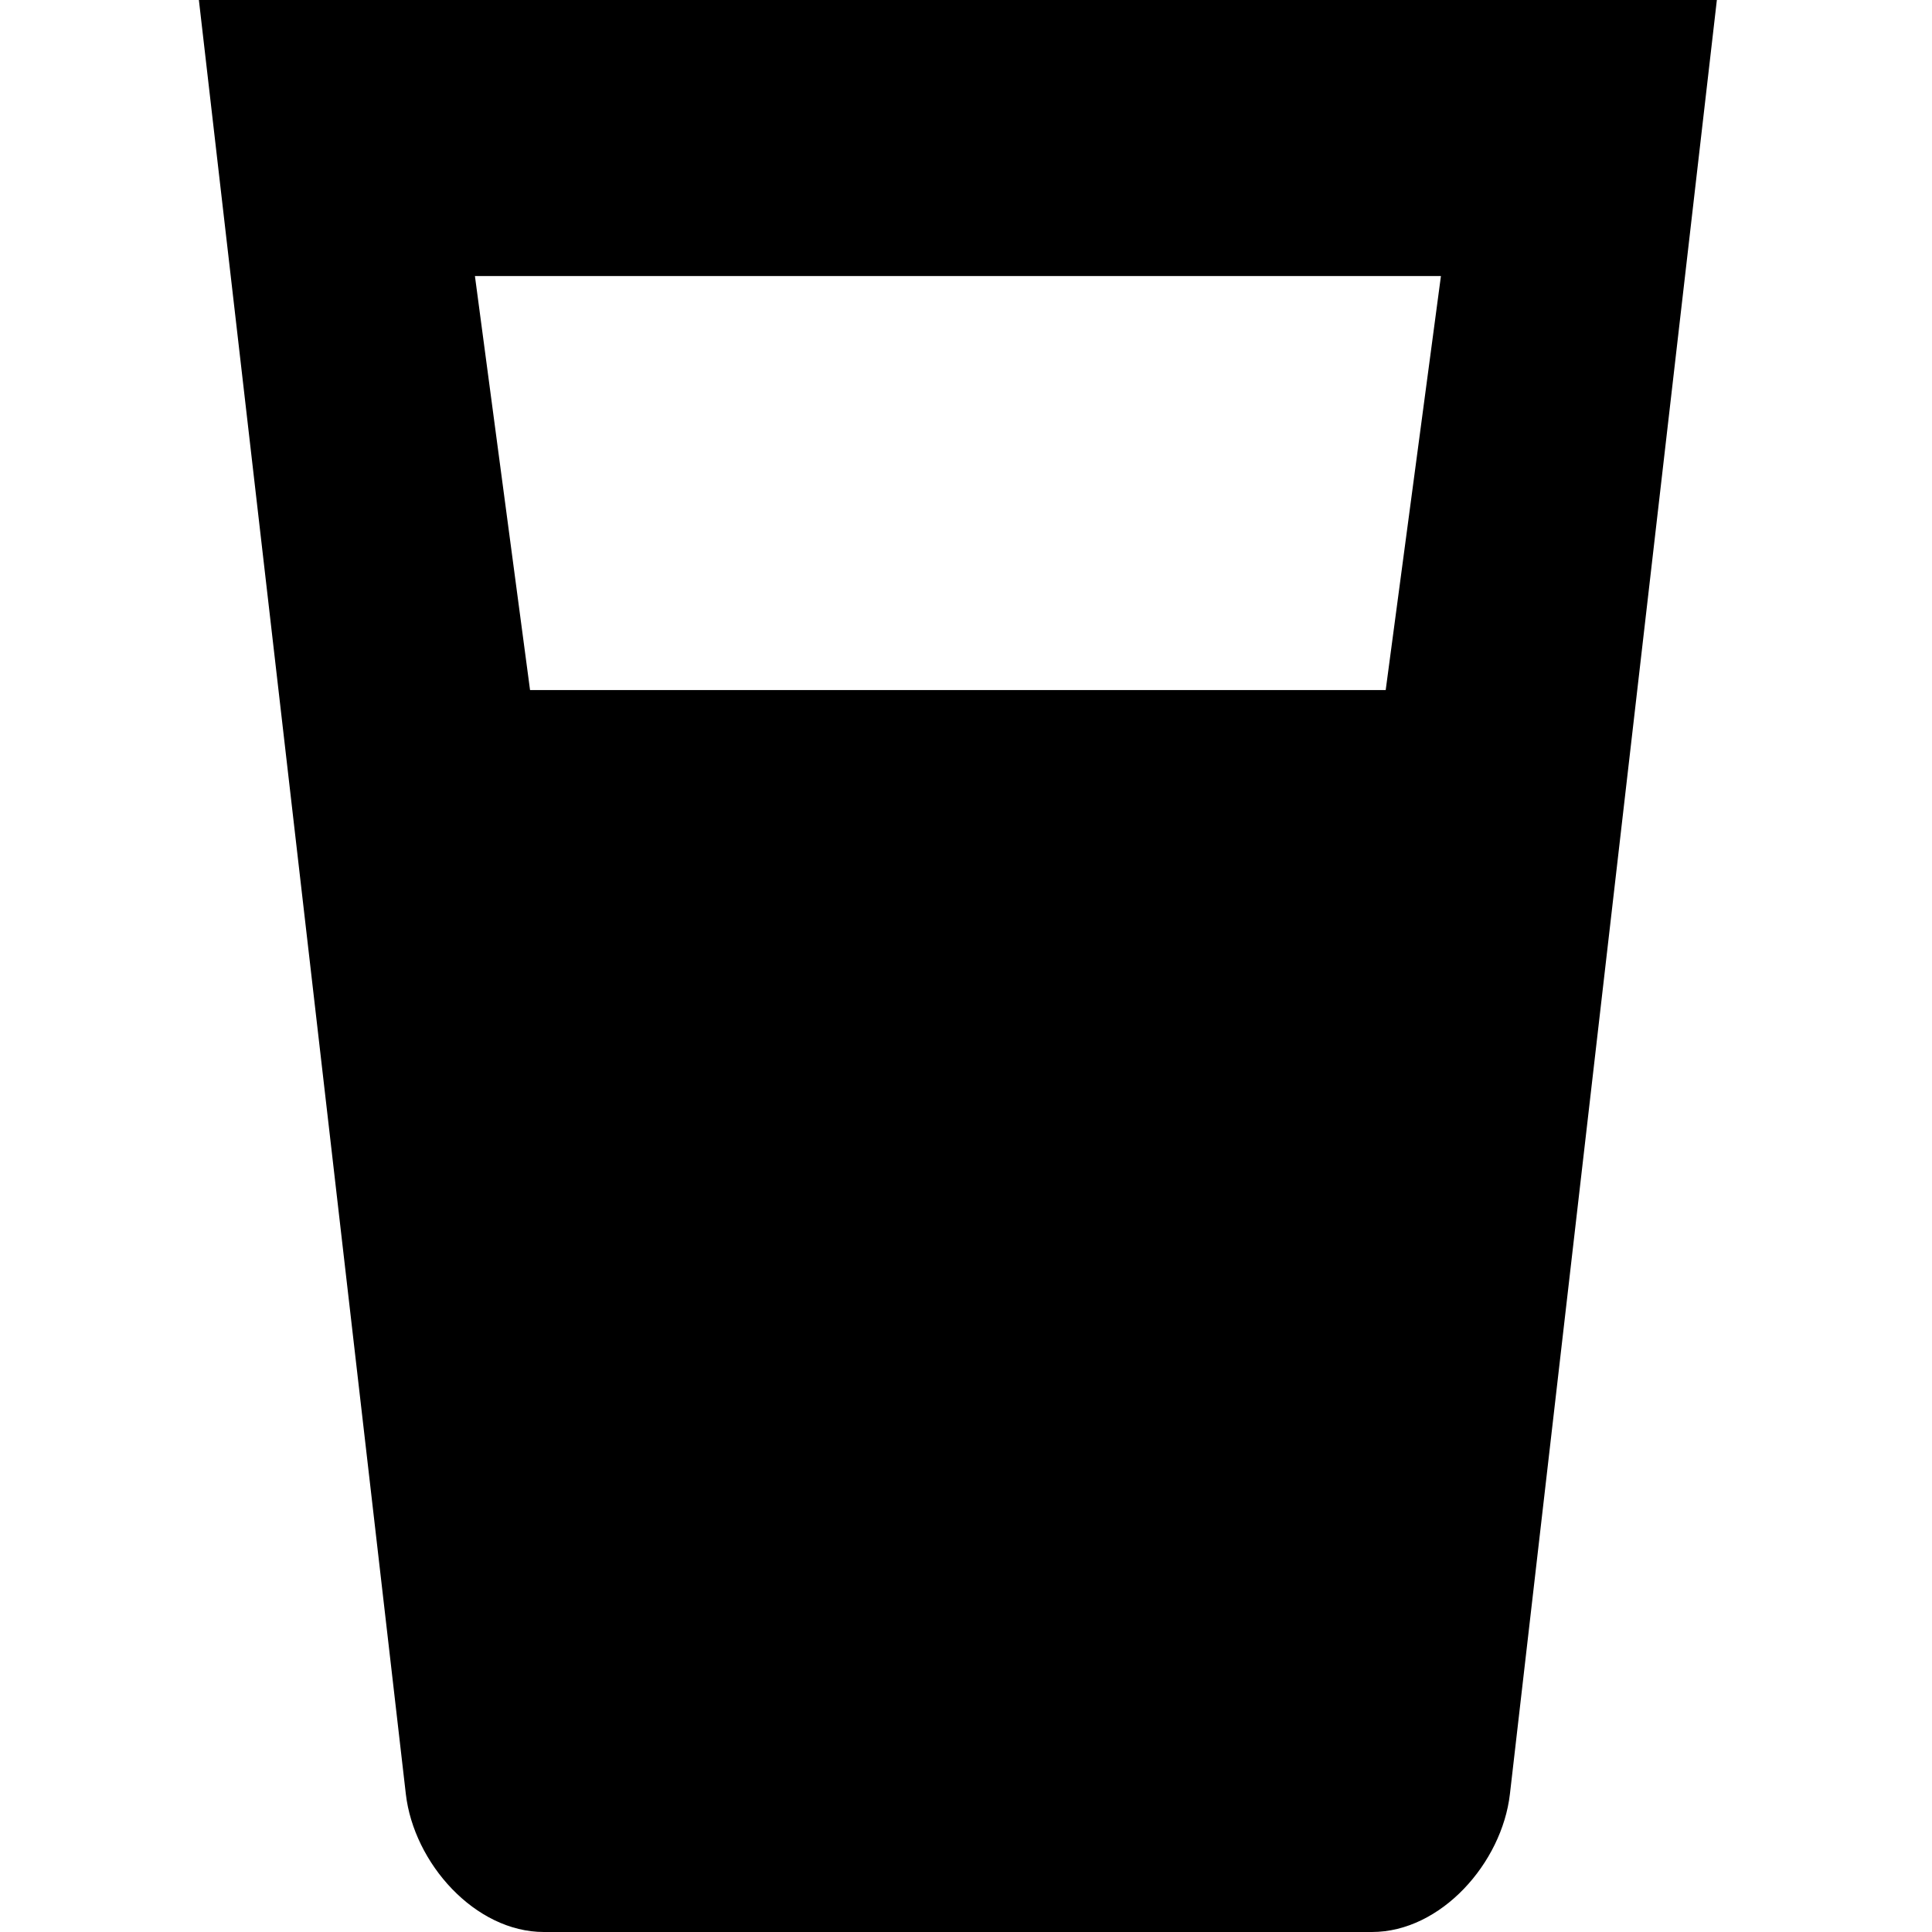
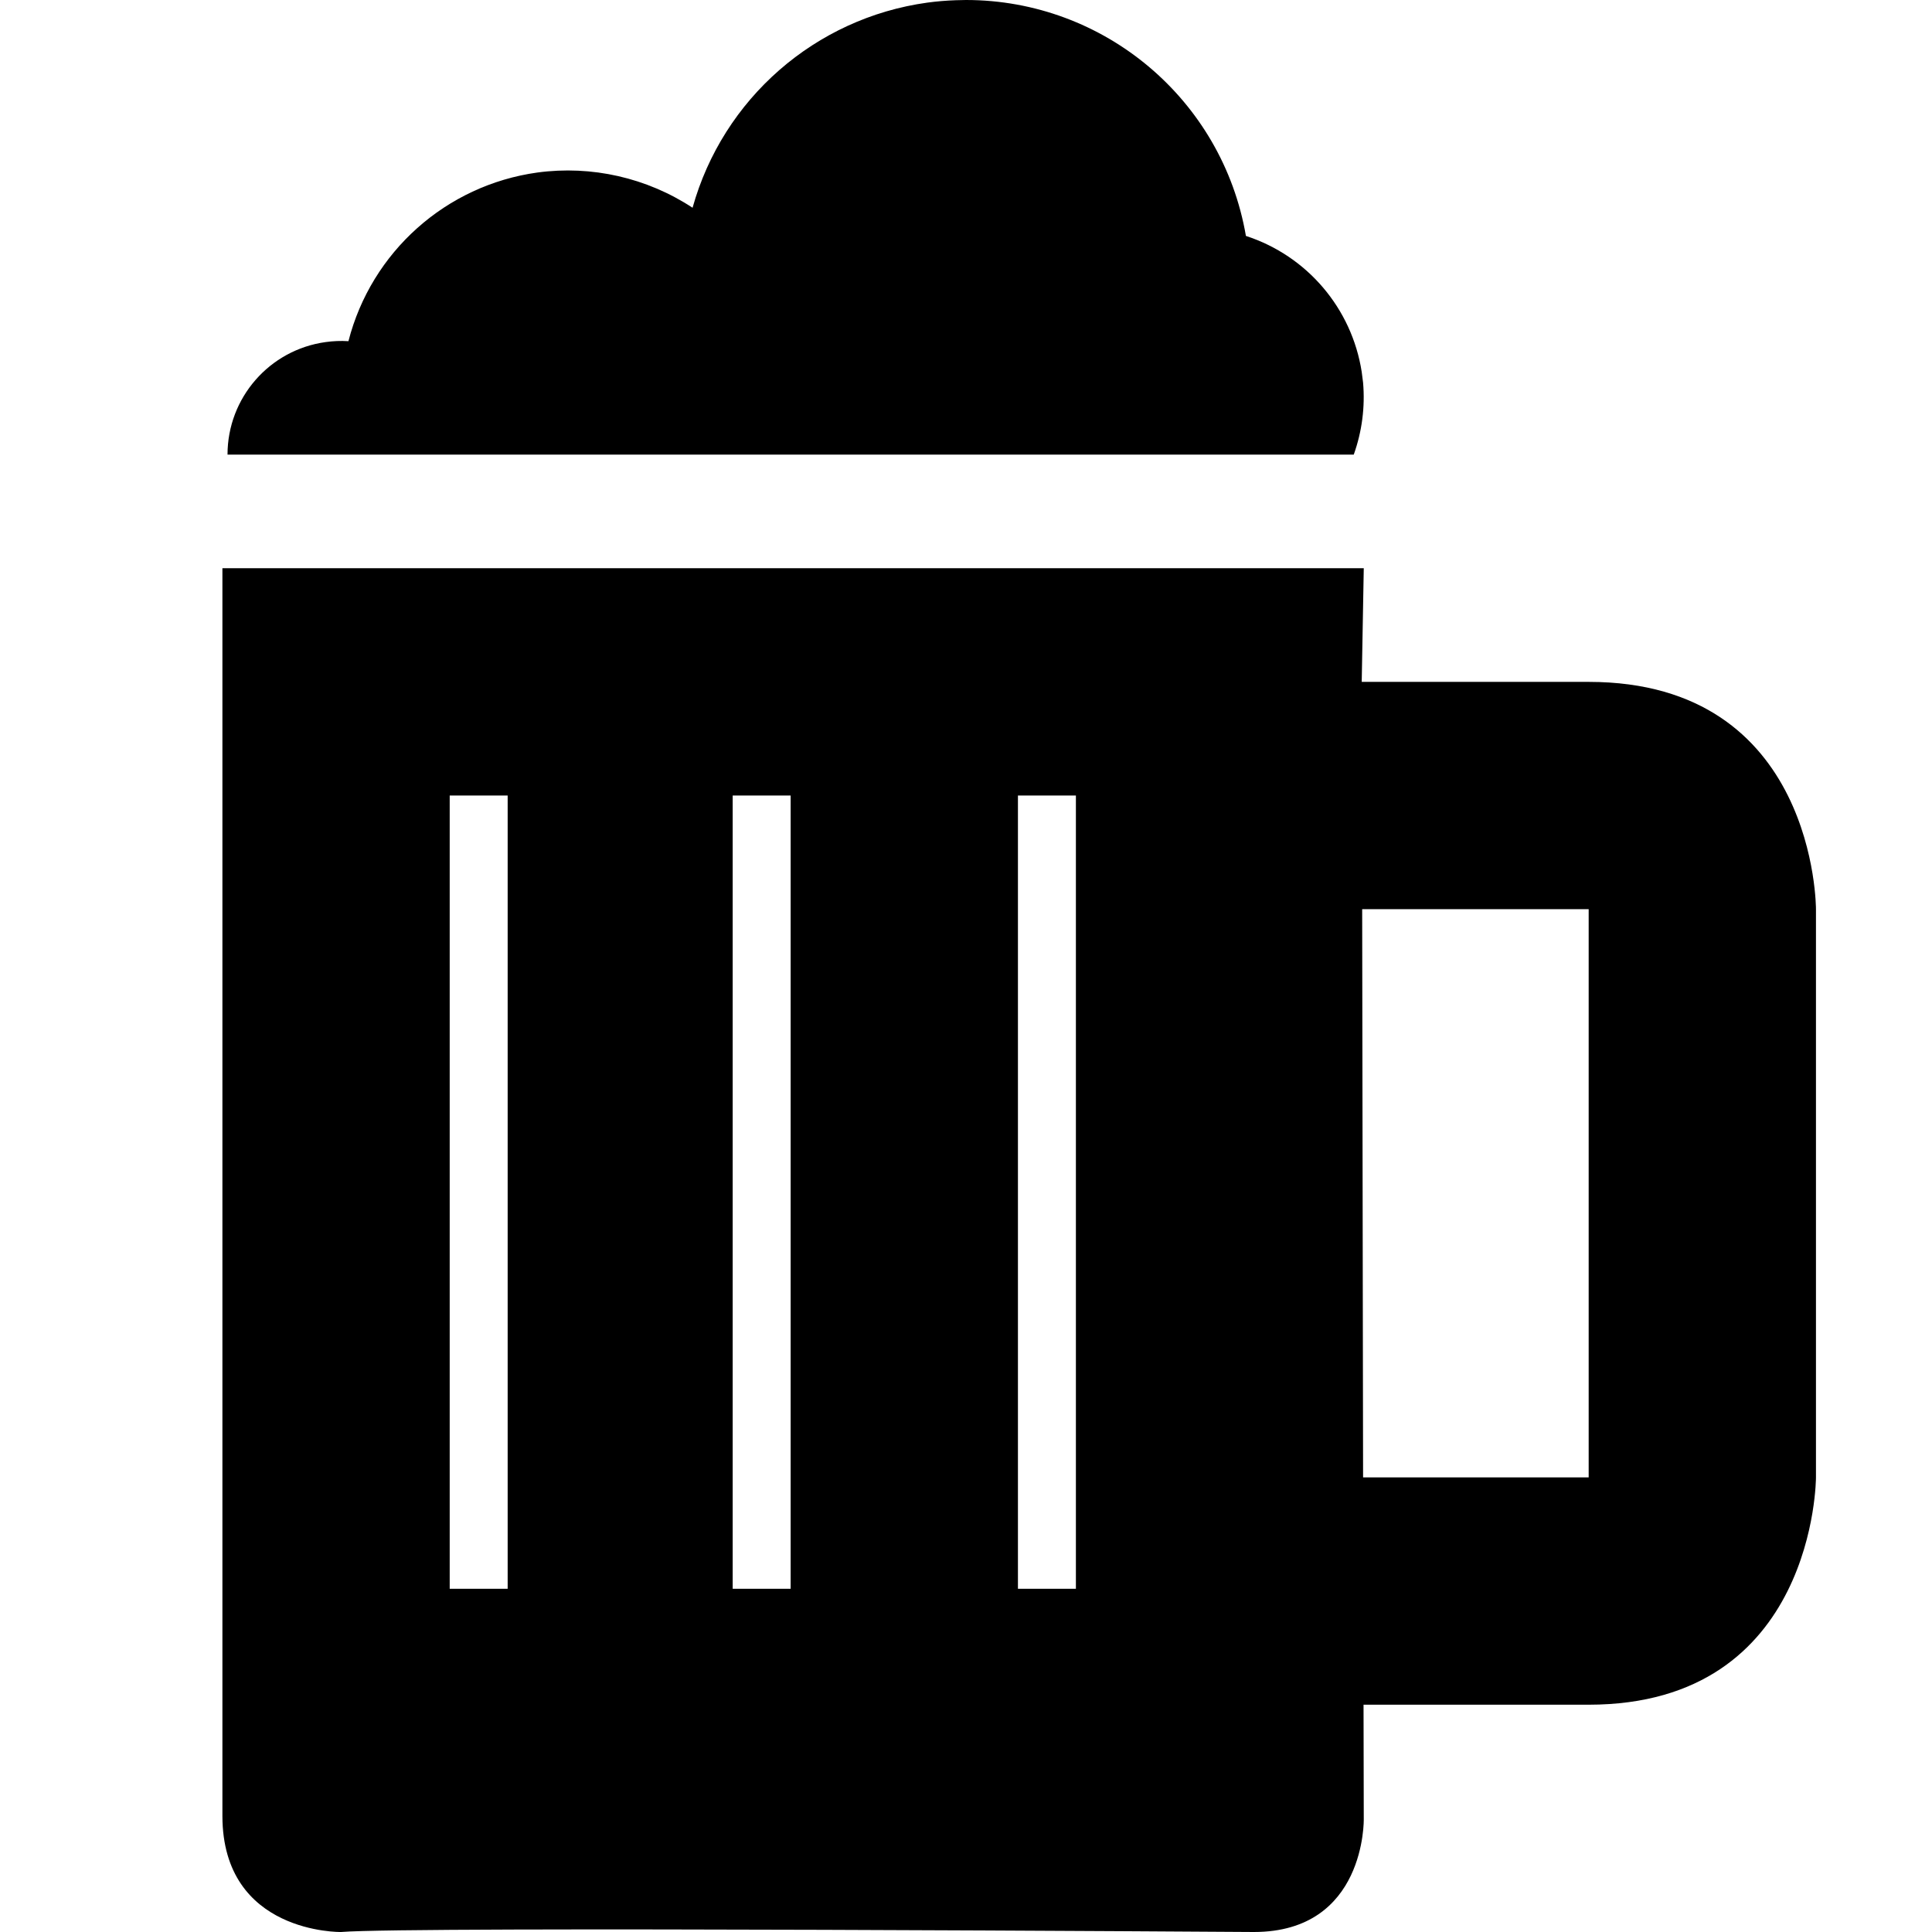
<svg xmlns="http://www.w3.org/2000/svg" version="1.1" width="17" height="17" id="svg4619" viewBox="0 0 17 17">
  <defs id="defs4621" />
-   <path style="fill:#000000;fill-opacity:1" d="M 1.75,-5.3e-7 3.571,15.786 C 3.641,16.393 4.179,17 4.786,17 l 7.286,0 c 0.607,0 1.144,-0.607 1.214,-1.214 L 15.107,-5.3e-7 Z m 2.429,2.429 8.5,0 -0.486,3.643 -7.529,0 z" id="path10185" />
+   <path style="opacity:1;fill:#000000;fill-opacity:1;stroke:none;stroke-width:0;stroke-linecap:round;stroke-linejoin:round;stroke-miterlimit:4;stroke-dasharray:none;stroke-dashoffset:0;stroke-opacity:1" d="M 8.5 0 A 2.5 2.5 0 0 0 8.41 0.002 A 2.5 2.5 0 0 0 8.16 0.023 A 2.5 2.5 0 0 0 6.094 1.828 A 2 2 0 0 0 4.729 1.518 A 2 2 0 0 0 3.066 3.002 A 2 2 0 0 0 3.064 3.002 A 1 1 0 0 0 2.865 3.01 A 1 1 0 0 0 2.002 4 L 11.912 4 A 1.5 1.5 0 0 0 11.994 3.367 L 11.982 3.273 A 1.5 1.5 0 0 0 10.963 2.076 A 2.5 2.5 0 0 0 8.5 0 z M 1.957 5 L 1.957 15.98 C 1.959 17.018 3 17 3 17 C 3.611 16.949 11.033 17 11.033 17 C 12.02 17 12 16.006 12 16.006 L 11.998 15 L 13.979 15 C 15.979 15 15.979 13 15.979 13 L 15.979 8 C 15.979 8 15.986 6 13.979 6 L 11.982 6 L 12 5 L 6.318 5 L 3.682 5 L 1.957 5 z M 3.957 7 L 4.467 7 L 4.467 13.98 L 3.957 13.98 L 3.957 7 z M 6.447 7 L 6.957 7 L 6.957 13.98 L 6.447 13.98 L 6.447 7 z M 8.957 7 L 9.467 7 L 9.467 13.98 L 8.957 13.98 L 8.957 7 z M 11.986 8 L 13.979 8 L 13.979 13 L 11.994 13 L 11.986 8 z " id="rect3334" />
</svg>
